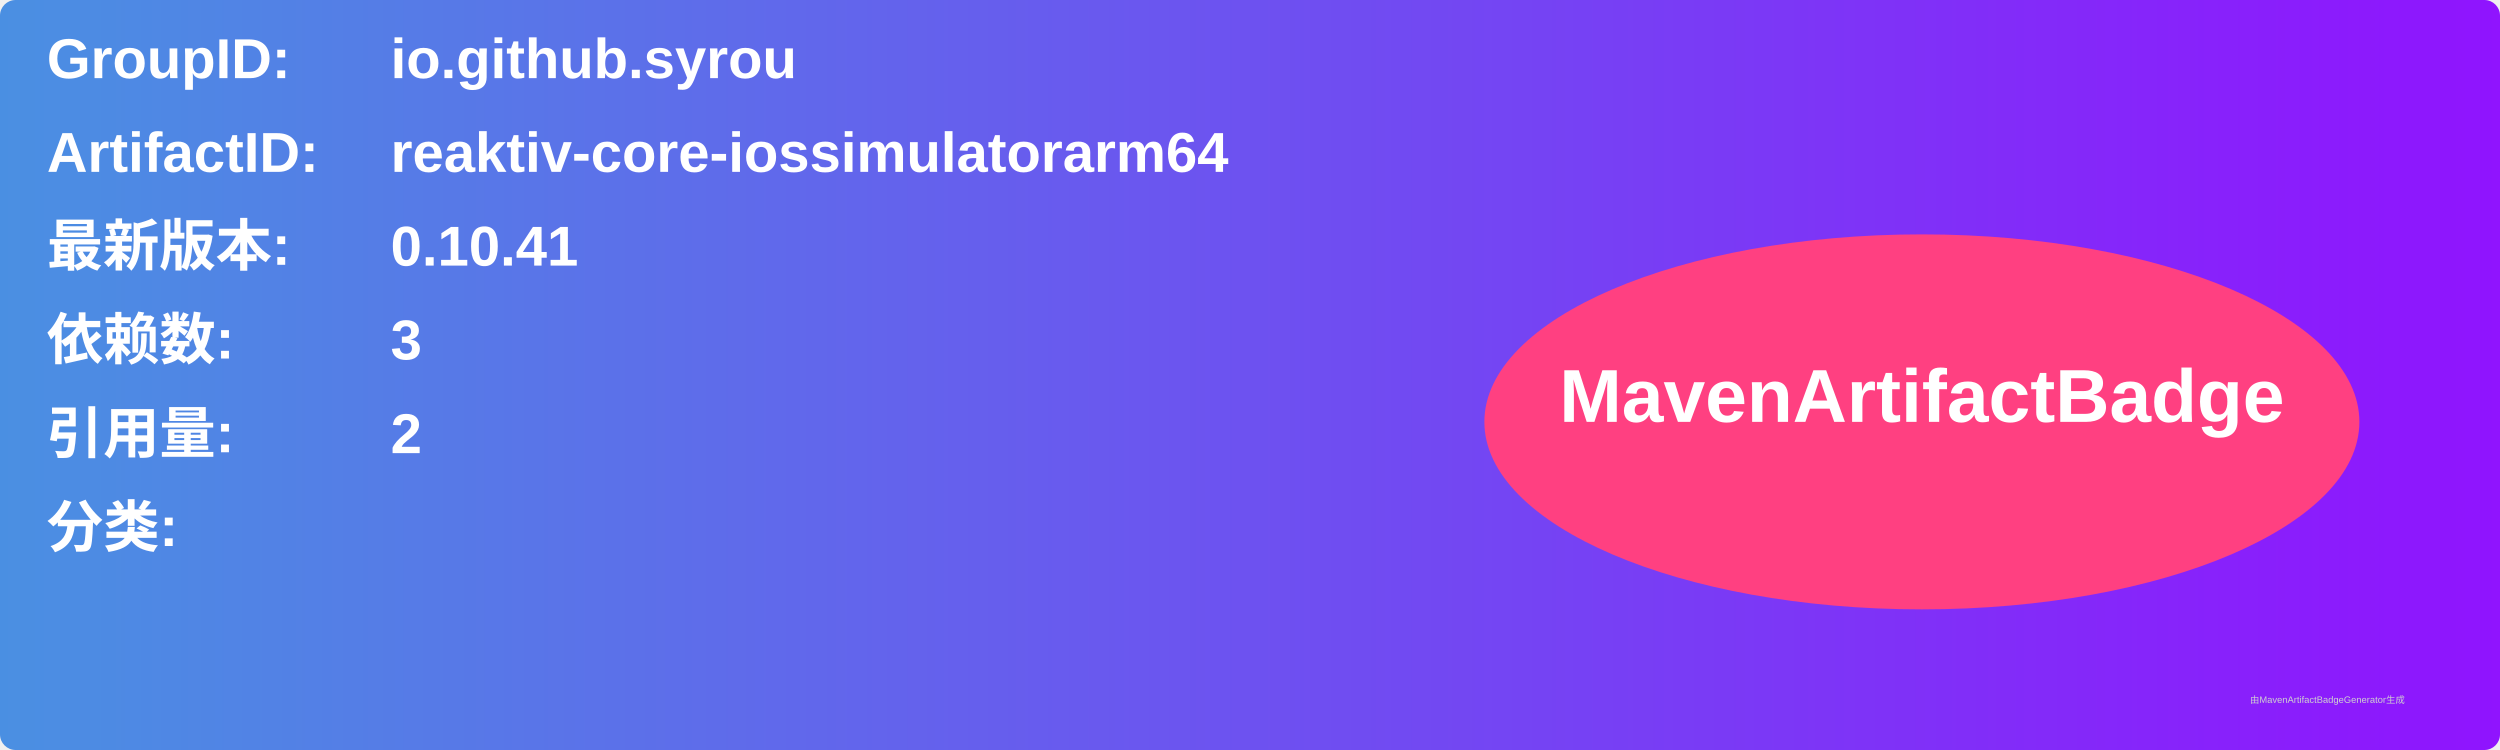
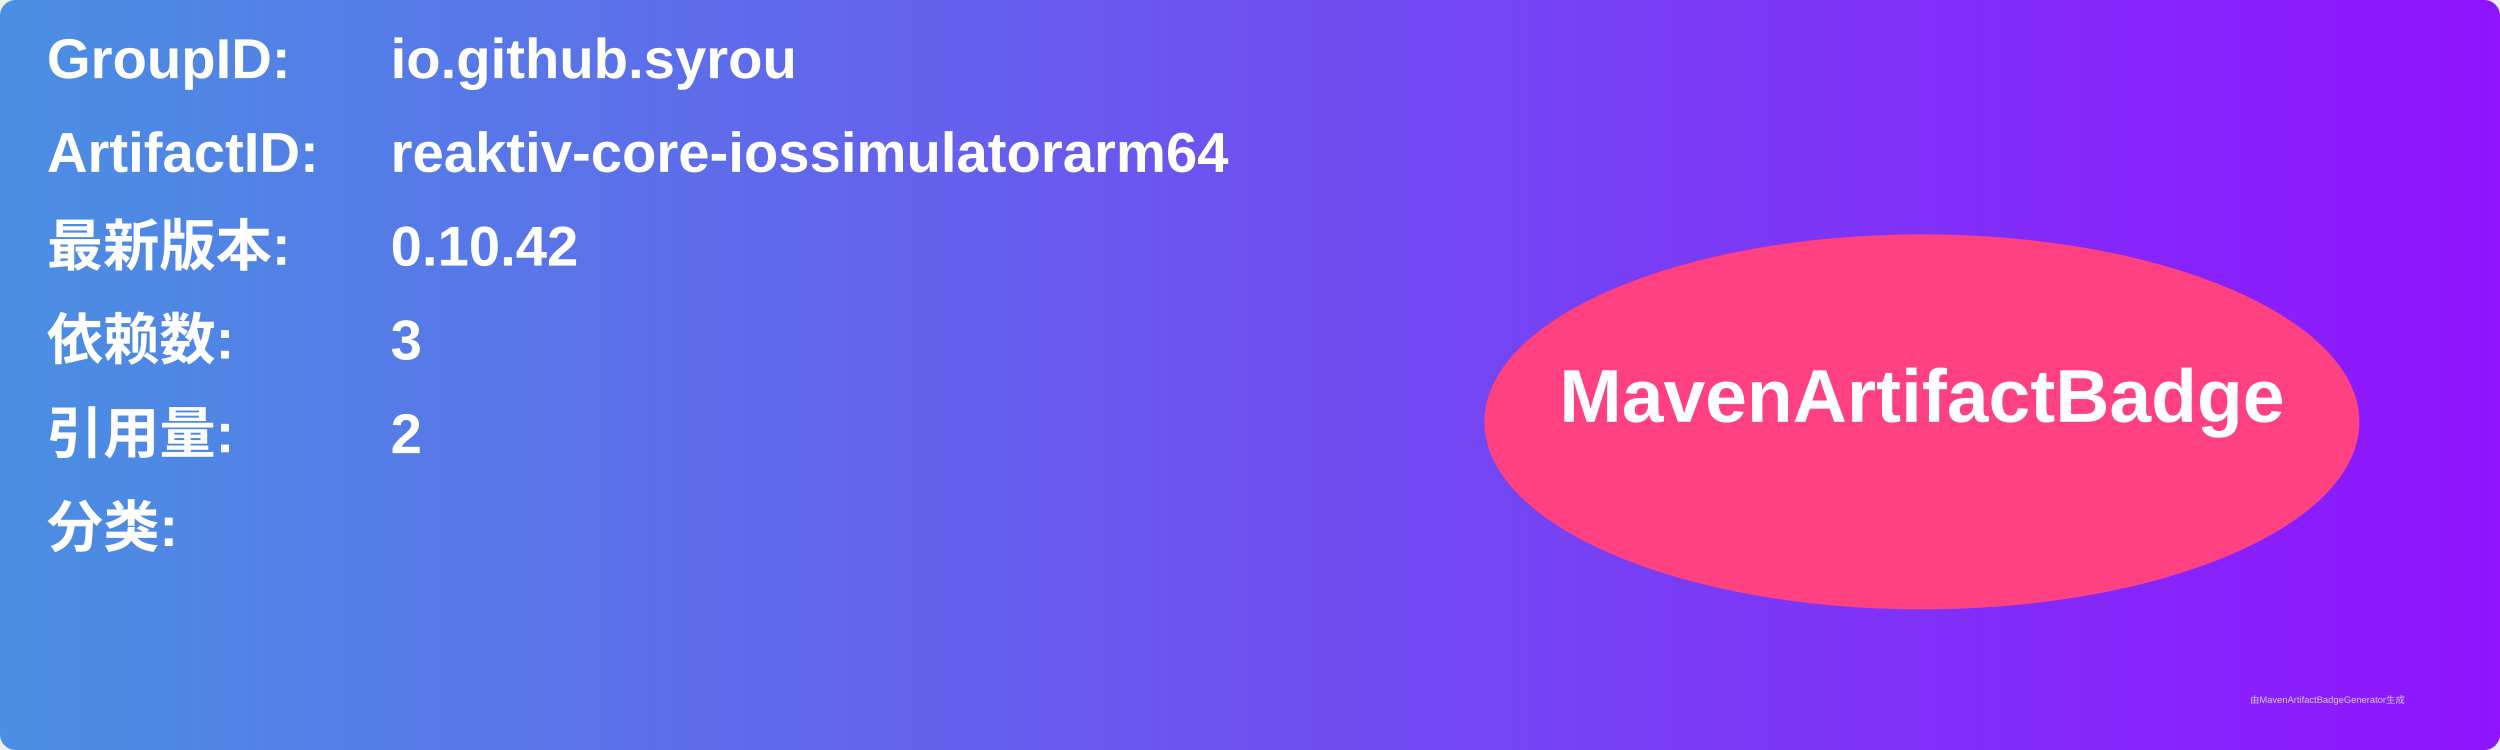
<svg xmlns="http://www.w3.org/2000/svg" width="800" height="240" viewBox="0 0 800 240">
  <linearGradient id="grad" x1="0%" y1="0%" x2="100%" y2="0%">
    <stop offset="0%" stop-color="#4a90e2" />
    <stop offset="100%" stop-color="#9013fe" />
  </linearGradient>
  <rect width="100%" height="100%" rx="5" ry="5" fill="url(#grad)" />
  <g transform="translate(15, 15)">
    <text x="0" y="10" font-family="Arial" font-size="18" fill="white" font-weight="bold" width="260">GroupID:</text>
    <text x="110" y="10" font-family="Arial" font-size="18" fill="white" font-weight="bold" width="460">io.github.syrou</text>
    <text x="0" y="40" font-family="Arial" font-size="18" fill="white" font-weight="bold" width="260">ArtifactID:</text>
    <text x="110" y="40" font-family="Arial" font-size="18" fill="white" font-weight="bold" width="460">reaktiv-core-iossimulatorarm64</text>
    <text x="0" y="70" font-family="Arial" font-size="18" fill="white" font-weight="bold">最新版本:</text>
    <text x="110" y="70" font-family="Arial" font-size="18" fill="white" font-weight="bold">
-       <tspan font-weight="bold">0.10.41</tspan>
+       <tspan font-weight="bold">0.10.42</tspan>
    </text>
    <text x="0" y="100" font-family="Arial" font-size="18" fill="white" font-weight="bold">依赖数: </text>
    <text x="110" y="100" font-family="Arial" font-size="18" fill="white">
      <tspan font-weight="bold">3</tspan>
    </text>
    <text x="0" y="130" font-family="Arial" font-size="18" fill="white" font-weight="bold">引用量: </text>
    <text x="110" y="130" font-family="Arial" font-size="18" fill="white">
      <tspan font-weight="bold">2</tspan>
    </text>
    <text x="0" y="160" font-family="Arial" font-size="18" fill="white" font-weight="bold">分类:</text>
    <text x="10" y="190" font-family="Arial" font-size="10" fill="white">
      <tspan font-weight="bold" />
    </text>
    <ellipse cx="600" cy="120" rx="140" ry="60" fill="#ff4081" />
    <text x="600" y="120" text-anchor="middle" font-family="Arial" font-size="24" fill="white" font-weight="bold">MavenArtifactBadge</text>
  </g>
  <text x="720" y="225" font-family="Arial" font-size="3" fill="#d0d0d0">由MavenArtifactBadgeGenerator生成</text>
</svg>
